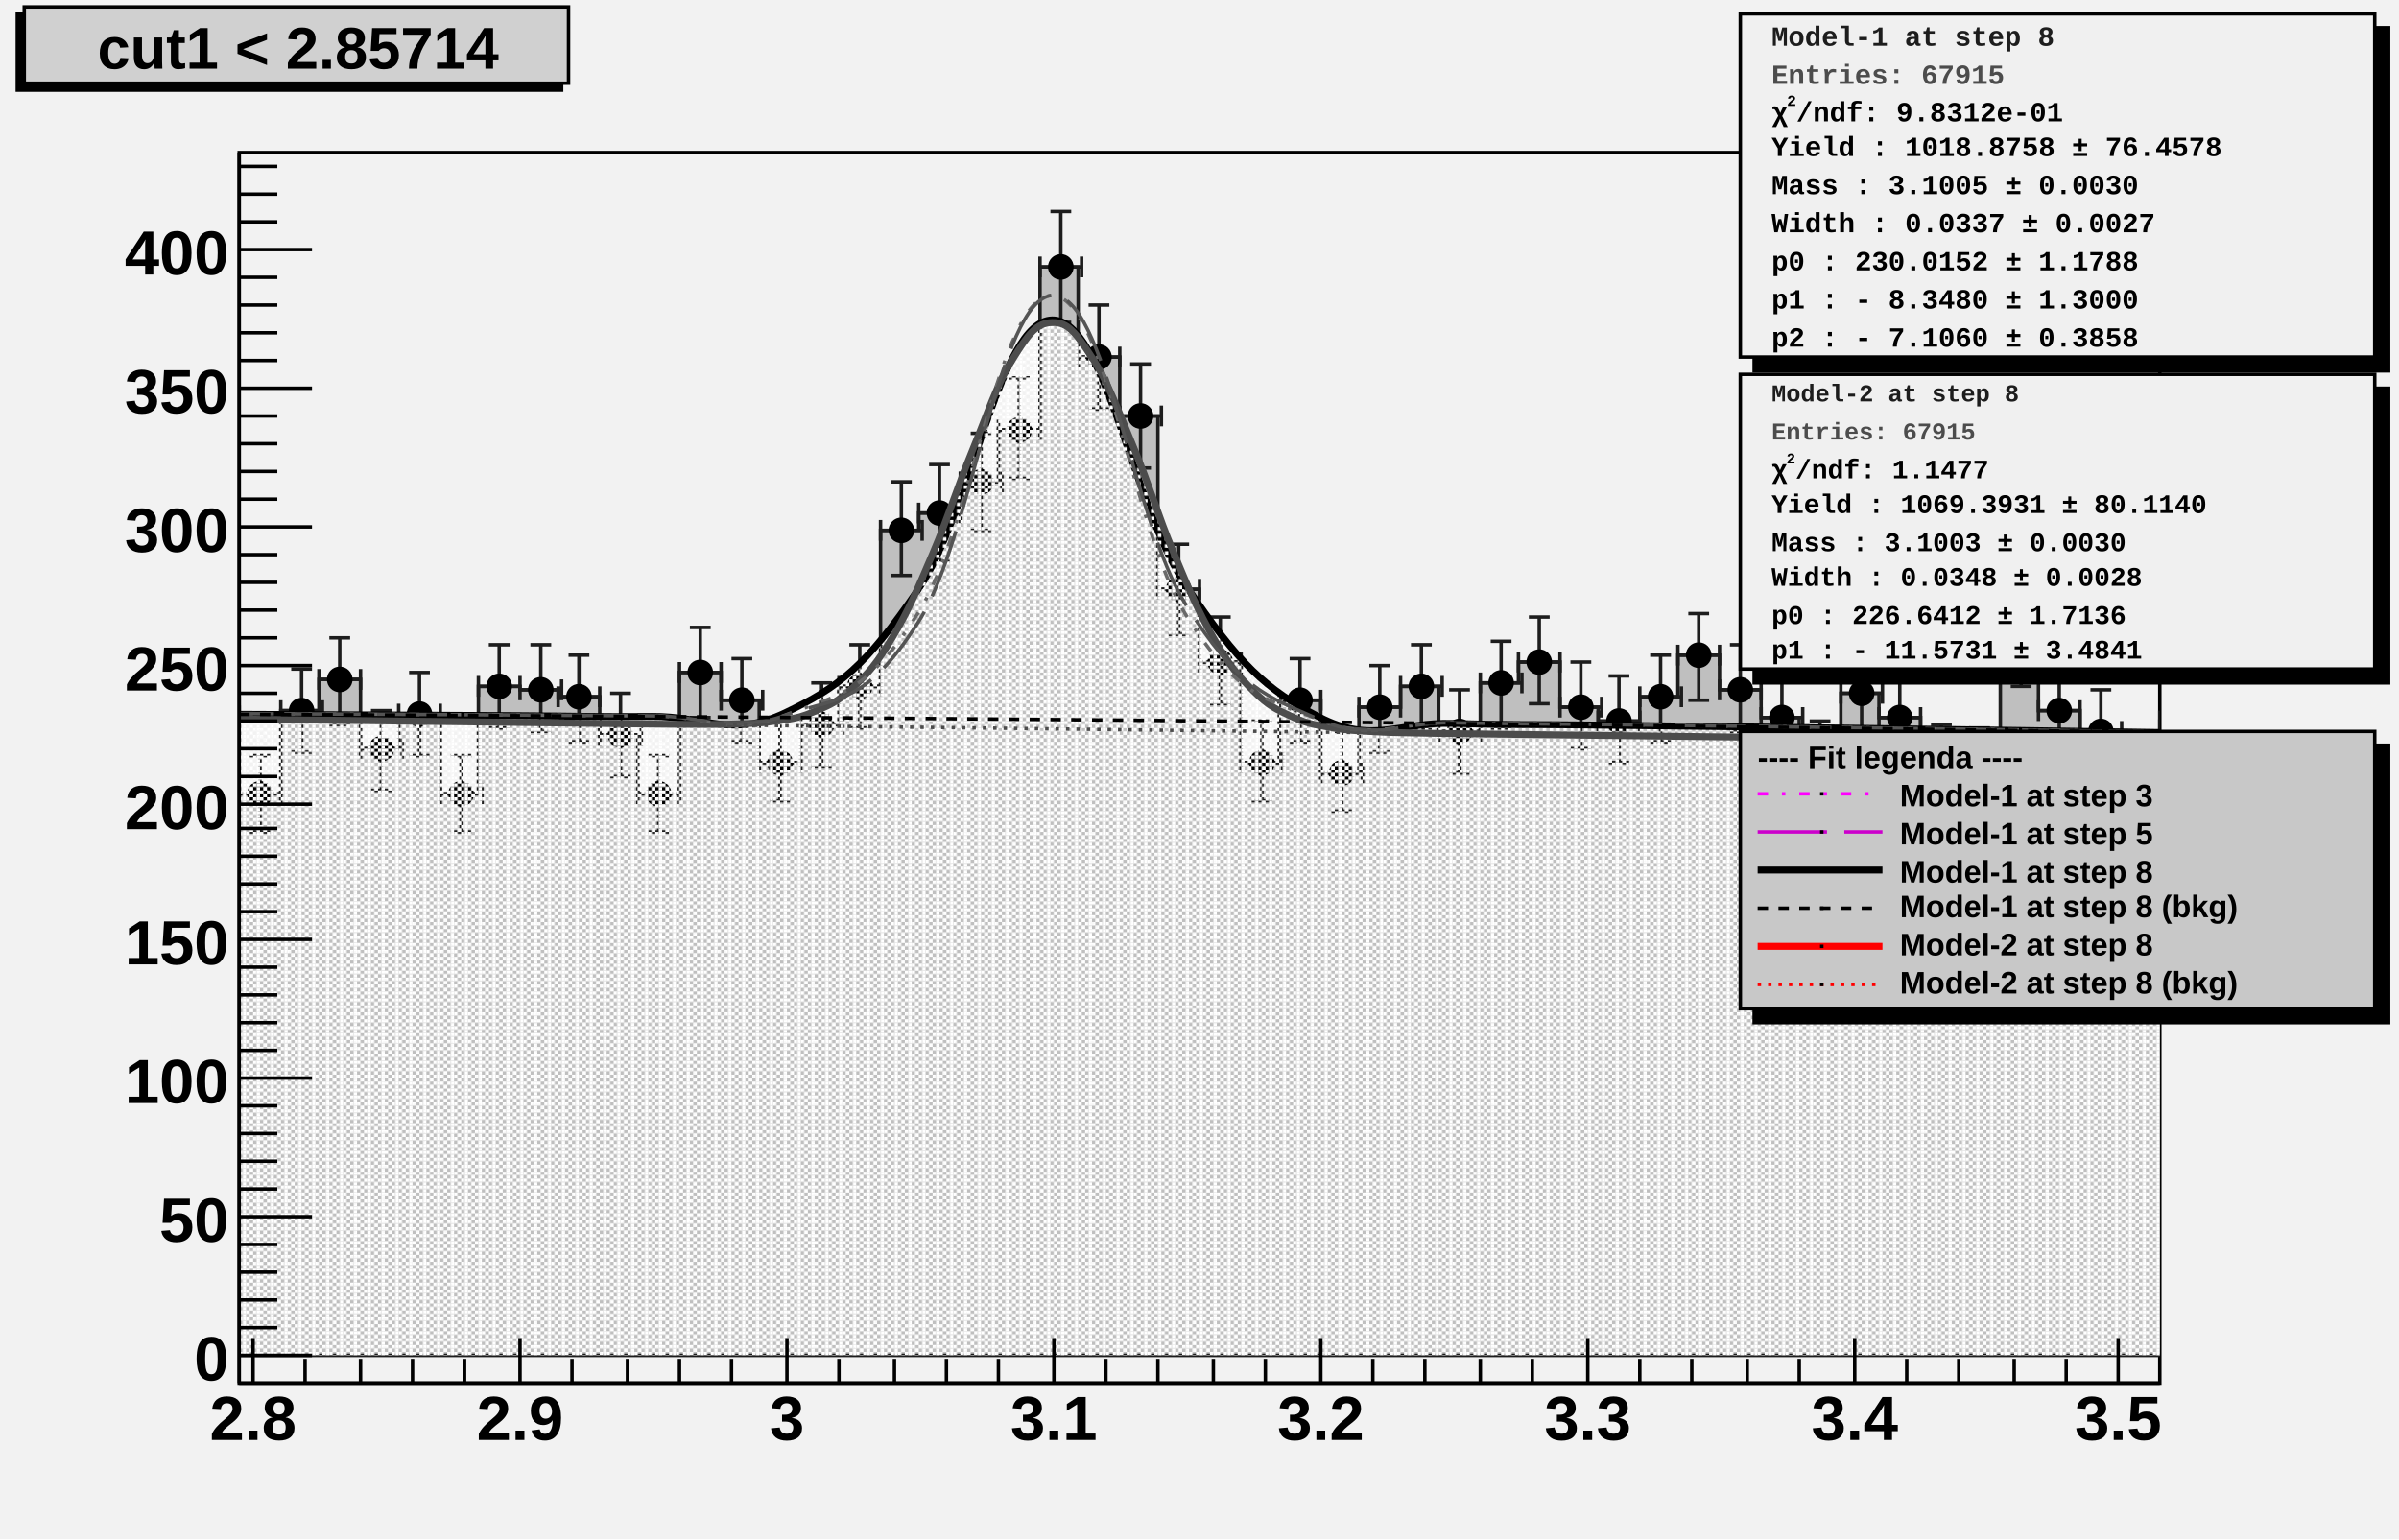
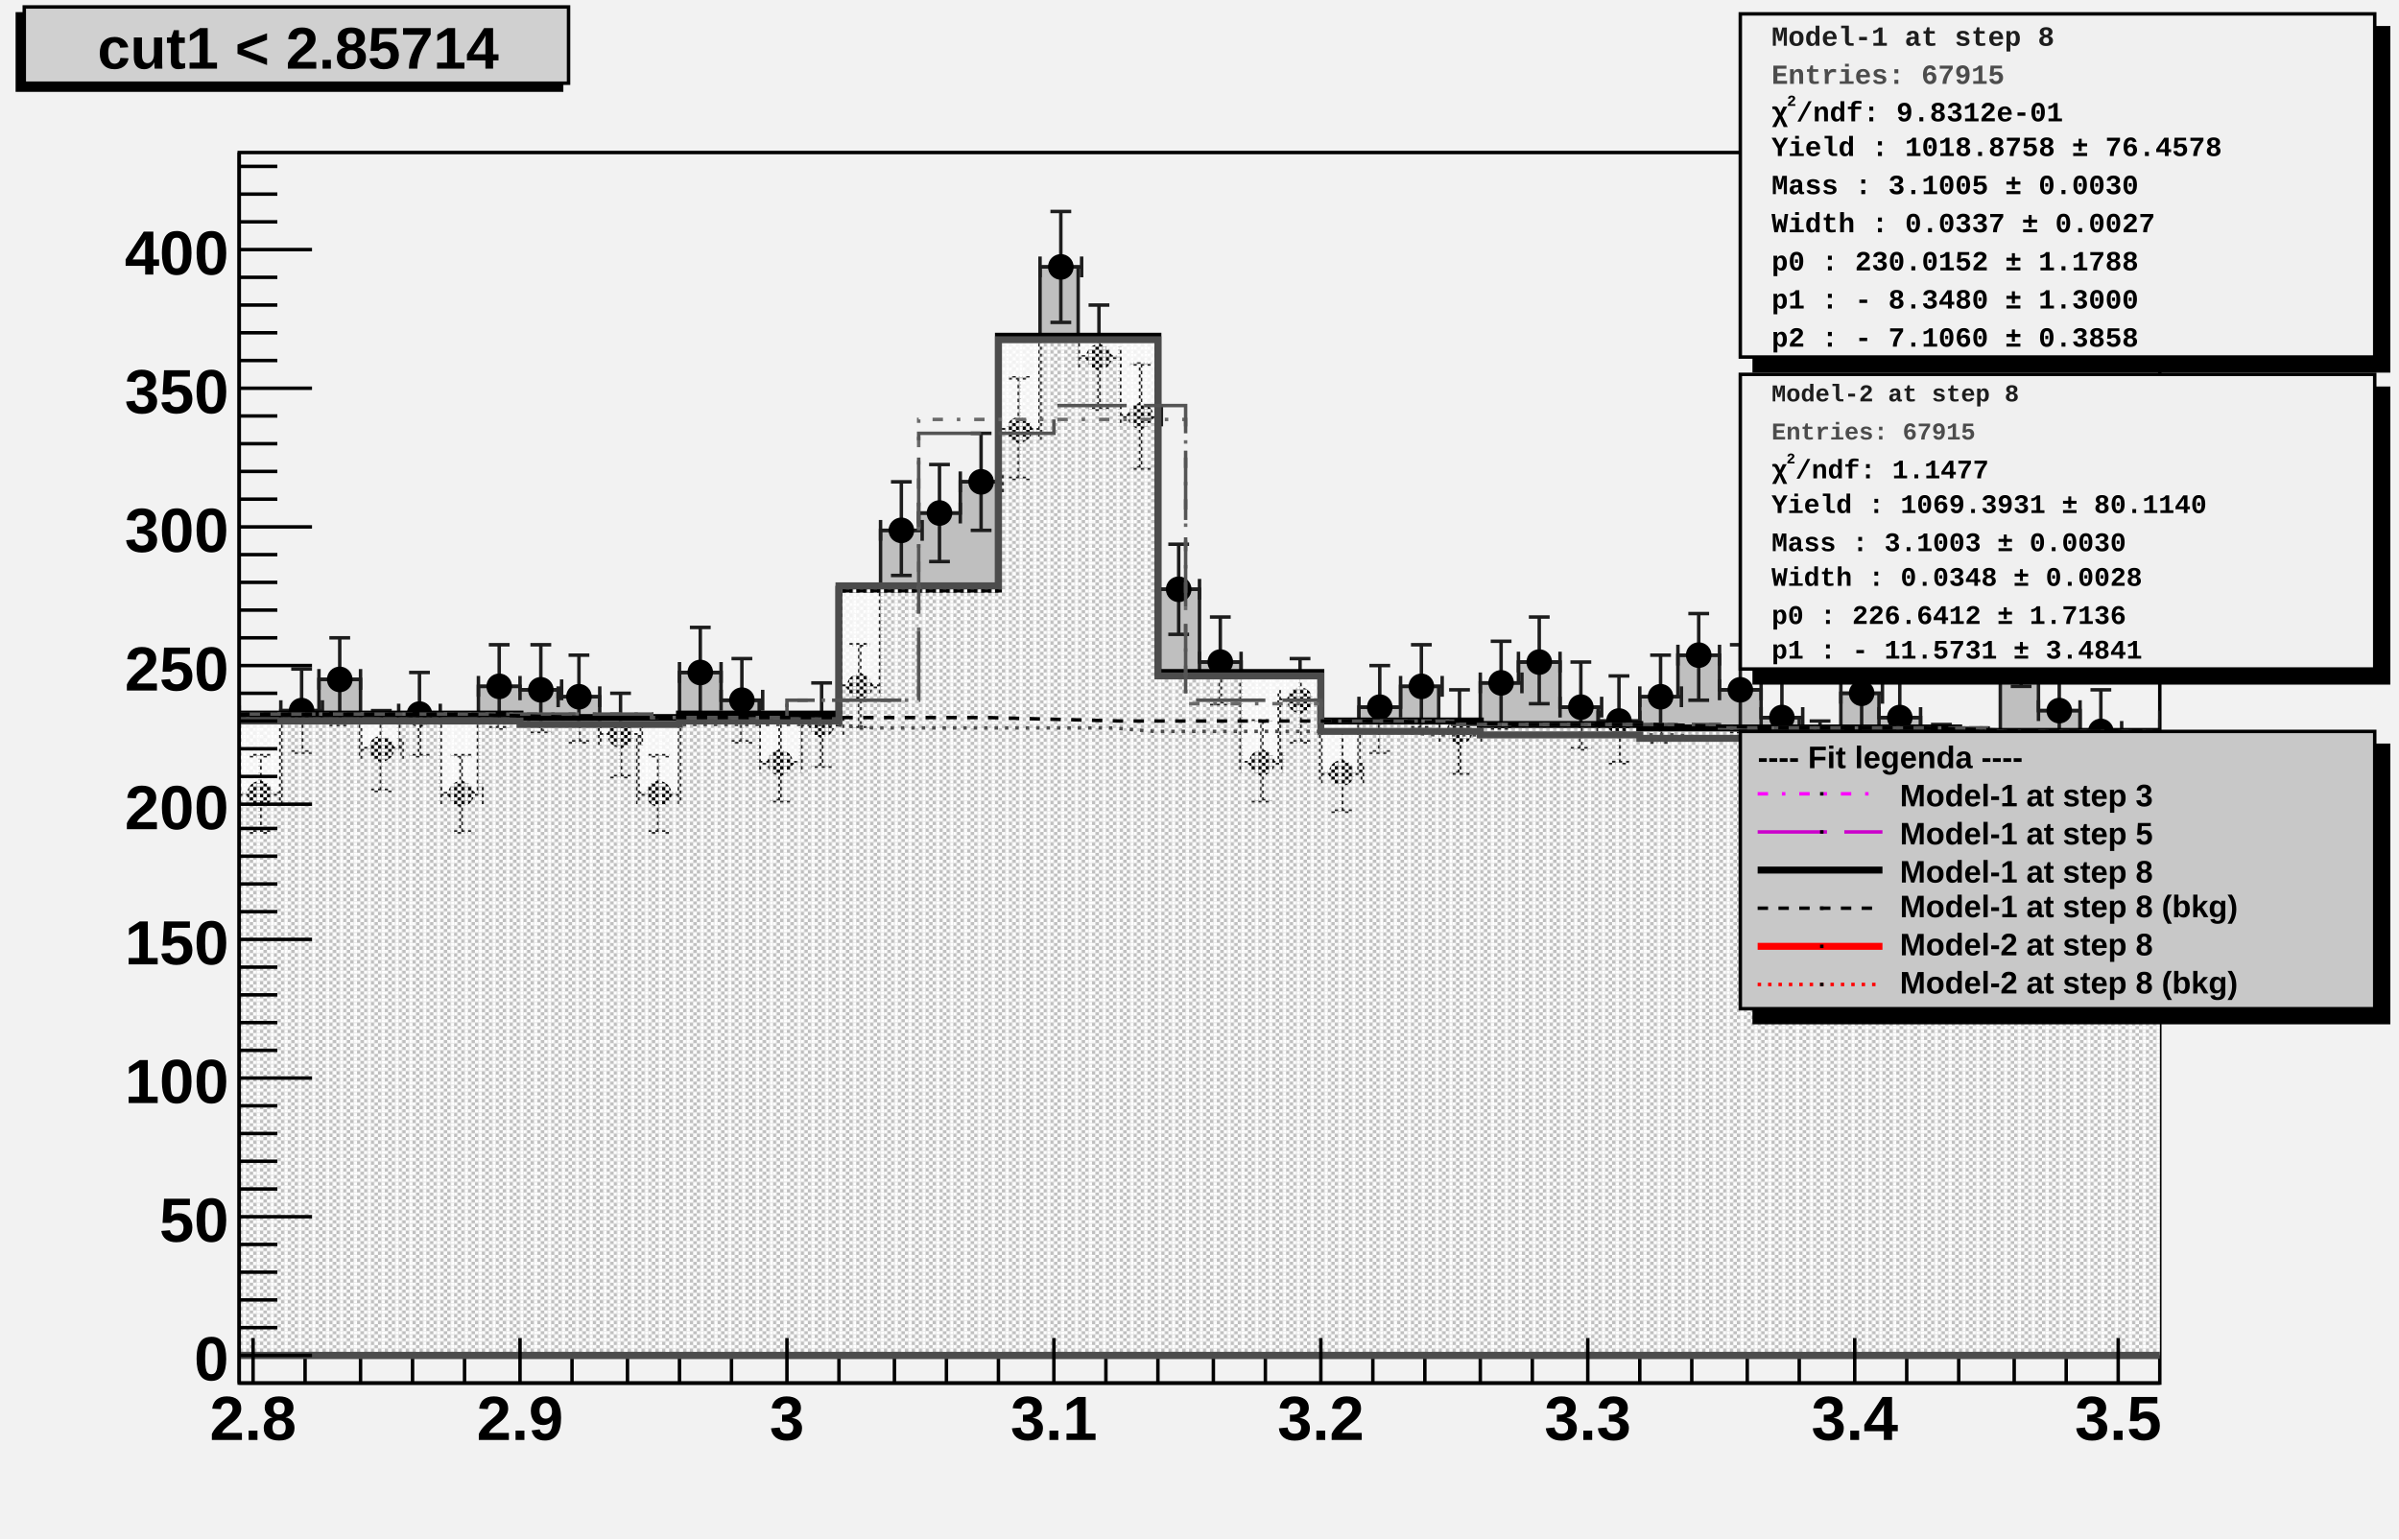
<svg xmlns="http://www.w3.org/2000/svg" viewBox="0 0 692 444" preserveAspectRatio="none" width="692" height="444">
  <defs>
    <pattern id="pat_3001_390" patternUnits="userSpaceOnUse" width="2" height="2">
      <path d="M0,0h1v1h-1zM1,1h1v1h-1z" style="fill: #f9f9f9;" />
    </pattern>
    <pattern id="pat_3002_390" patternUnits="userSpaceOnUse" width="4" height="2">
      <path d="M1,0h1v1h-1zM3,1h1v1h-1z" style="fill: #f9f9f9;" />
    </pattern>
  </defs>
  <path d="M0,0H692V444H0Z" style="fill: #f2f2f2;" />
  <g>
    <g transform="translate(69,44)">
      <path d="M0,0H554V355H0Z" style="fill: #f2f2f2; stroke: #000000; stroke-width: 1;" />
      <svg x="0" y="0" overflow="hidden" width="554" height="355" viewBox="0 0 554 355">
        <g>
          <path d="M-23,175h11v-15h12v25h12v-24h11v-9h12v20h11v-10h12v23h11v-31h12v1h11v2h12v11h11v17h12v-35h12v8h11v18h12v-11h11v-11h12v-45h11v-5h12v-9h11v-15h12v-47h11v26h12v17h11v50h12v21h12v29h11v-18h12v21h11v-19h12v-6h11v13h12v-14h11v-6h12v13h11v4h12v-7h11v-12h12v10h12v8h11v13h12v-20h11v7h12v13h11v1h12v-36h11v20h12v6h11v12h12v-15h12v-11h11L577,347H-23Z" style="stroke-linejoin: miter; stroke: #1d1d1d; stroke-width: 1; fill: #bfbfbf;" />
        </g>
        <g>
          <path d="M-23,172v6m0,-3h12m0,-3v6M-20,163h6m-3,0v23m-3,0h6M-12,157v6m0,-3h12m0,-3v6M-9,147h6m-3,0v25m-3,0h6M0,182v6m0,-3h12m0,-3v6M3,174h6m-3,0v22m-3,0h6M12,158v6m0,-3h12m0,-3v6M15,149h6m-3,0v24m-3,0h6M23,149v6m0,-3h12m0,-3v6M26,140h6m-3,0v25m-3,0h6M35,169v6m0,-3h12m0,-3v6M38,161h6m-3,0v23m-3,0h6M46,159v6m0,-3h12m0,-3v6M49,150h6m-3,0v24m-3,0h6M58,182v6m0,-3h12m0,-3v6M61,174h6m-3,0v22m-3,0h6M69,151v6m0,-3h12m0,-3v6M72,142h6m-3,0v24m-3,0h6M81,152v6m0,-3h12m0,-3v6M84,142h6m-3,0v25m-3,0h6M92,154v6m0,-3h12m0,-3v6M95,145h6m-3,0v25m-3,0h6M104,165v6m0,-3h12m0,-3v6M107,156h6m-3,0v24m-3,0h6M115,182v6m0,-3h12m0,-3v6M118,174h6m-3,0v22m-3,0h6M127,147v6m0,-3h12m0,-3v6M130,137h6m-3,0v26m-3,0h6M139,155v6m0,-3h12m0,-3v6M142,146h6m-3,0v24m-3,0h6M150,173v6m0,-3h12m0,-3v6M153,164h6m-3,0v23m-3,0h6M162,162v6m0,-3h12m0,-3v6M165,153h6m-3,0v24m-3,0h6M173,151v6m0,-3h12m0,-3v6M176,142h6m-3,0v24m-3,0h6M185,106v6m0,-3h12m0,-3v6M188,95h6m-3,0v27m-3,0h6M196,101v6m0,-3h12m0,-3v6M199,90h6m-3,0v28m-3,0h6M208,92v6m0,-3h12m0,-3v6M211,81h6m-3,0v28m-3,0h6M219,77v6m0,-3h12m0,-3v6M222,65h6m-3,0v29m-3,0h6M231,30v6m0,-3h12m0,-3v6M234,17h6m-3,0v32m-3,0h6M242,56v6m0,-3h12m0,-3v6M245,44h6m-3,0v30m-3,0h6M254,73v6m0,-3h12m0,-3v6M257,61h6m-3,0v30m-3,0h6M265,123v6m0,-3h12m0,-3v6M268,113h6m-3,0v26m-3,0h6M277,144v6m0,-3h12m0,-3v6M280,134h6m-3,0v25m-3,0h6M289,173v6m0,-3h12m0,-3v6M292,164h6m-3,0v23m-3,0h6M300,155v6m0,-3h12m0,-3v6M303,146h6m-3,0v24m-3,0h6M312,176v6m0,-3h12m0,-3v6M315,167h6m-3,0v23m-3,0h6M323,157v6m0,-3h12m0,-3v6M326,148h6m-3,0v25m-3,0h6M335,151v6m0,-3h12m0,-3v6M338,142h6m-3,0v24m-3,0h6M346,164v6m0,-3h12m0,-3v6M349,155h6m-3,0v24m-3,0h6M358,150v6m0,-3h12m0,-3v6M361,141h6m-3,0v25m-3,0h6M369,144v6m0,-3h12m0,-3v6M372,134h6m-3,0v25m-3,0h6M381,157v6m0,-3h12m0,-3v6M384,147h6m-3,0v25m-3,0h6M392,161v6m0,-3h12m0,-3v6M395,151h6m-3,0v25m-3,0h6M404,154v6m0,-3h12m0,-3v6M407,145h6m-3,0v25m-3,0h6M415,142v6m0,-3h12m0,-3v6M418,133h6m-3,0v25m-3,0h6M427,152v6m0,-3h12m0,-3v6M430,142h6m-3,0v25m-3,0h6M439,160v6m0,-3h12m0,-3v6M442,151h6m-3,0v24m-3,0h6M450,173v6m0,-3h12m0,-3v6M453,164h6m-3,0v23m-3,0h6M462,153v6m0,-3h12m0,-3v6M465,144h6m-3,0v25m-3,0h6M473,160v6m0,-3h12m0,-3v6M476,151h6m-3,0v24m-3,0h6M485,173v6m0,-3h12m0,-3v6M488,165h6m-3,0v23m-3,0h6M496,174v6m0,-3h12m0,-3v6M499,166h6m-3,0v23m-3,0h6M508,138v6m0,-3h12m0,-3v6M511,128h6m-3,0v26m-3,0h6M519,158v6m0,-3h12m0,-3v6M522,149h6m-3,0v24m-3,0h6M531,164v6m0,-3h12m0,-3v6M534,155h6m-3,0v24m-3,0h6M542,176v6m0,-3h12m0,-3v6M545,167h6m-3,0v23m-3,0h6M554,161v6m0,-3h12m0,-3v6M557,151h6m-3,0v25m-3,0h6M566,150v6m0,-3h12m0,-3v6M569,141h6m-3,0v25m-3,0h6" style="stroke: #1d1d1d; stroke-width: 1;" />
          <path d="M-20.2,175.0a3.2,3.2,0,1,0,6.4,0a3.2,3.2,0,1,0,-6.4,0zM-9.2,160.0a3.2,3.2,0,1,0,6.4,0a3.2,3.2,0,1,0,-6.4,0zM2.8,185.0a3.2,3.2,0,1,0,6.4,0a3.2,3.2,0,1,0,-6.4,0zM14.8,161.0a3.2,3.2,0,1,0,6.4,0a3.2,3.2,0,1,0,-6.4,0zM25.8,152.0a3.2,3.2,0,1,0,6.4,0a3.2,3.2,0,1,0,-6.4,0zM37.8,172.0a3.2,3.2,0,1,0,6.4,0a3.2,3.2,0,1,0,-6.4,0zM48.8,162.0a3.2,3.2,0,1,0,6.4,0a3.2,3.2,0,1,0,-6.4,0zM60.8,185.0a3.2,3.2,0,1,0,6.4,0a3.2,3.2,0,1,0,-6.4,0zM71.8,154.0a3.2,3.2,0,1,0,6.4,0a3.2,3.2,0,1,0,-6.4,0zM83.8,155.0a3.2,3.2,0,1,0,6.4,0a3.2,3.2,0,1,0,-6.4,0zM94.8,157.0a3.2,3.2,0,1,0,6.4,0a3.2,3.2,0,1,0,-6.4,0zM106.8,168.0a3.2,3.2,0,1,0,6.4,0a3.2,3.2,0,1,0,-6.4,0zM117.8,185.0a3.2,3.2,0,1,0,6.4,0a3.2,3.2,0,1,0,-6.4,0zM129.8,150.0a3.2,3.2,0,1,0,6.4,0a3.2,3.2,0,1,0,-6.4,0zM141.8,158.0a3.2,3.2,0,1,0,6.4,0a3.2,3.2,0,1,0,-6.4,0zM152.8,176.0a3.2,3.2,0,1,0,6.4,0a3.2,3.2,0,1,0,-6.4,0zM164.8,165.0a3.2,3.2,0,1,0,6.4,0a3.2,3.2,0,1,0,-6.4,0zM175.8,154.0a3.2,3.2,0,1,0,6.4,0a3.2,3.2,0,1,0,-6.4,0zM187.8,109.0a3.2,3.2,0,1,0,6.4,0a3.2,3.2,0,1,0,-6.4,0zM198.8,104.0a3.2,3.2,0,1,0,6.4,0a3.2,3.2,0,1,0,-6.4,0zM210.8,95.0a3.2,3.2,0,1,0,6.4,0a3.2,3.2,0,1,0,-6.4,0zM221.8,80.0a3.2,3.2,0,1,0,6.4,0a3.2,3.2,0,1,0,-6.4,0zM233.8,33.0a3.2,3.2,0,1,0,6.4,0a3.2,3.2,0,1,0,-6.4,0zM244.8,59.0a3.2,3.2,0,1,0,6.4,0a3.2,3.2,0,1,0,-6.4,0zM256.8,76.0a3.2,3.2,0,1,0,6.4,0a3.2,3.2,0,1,0,-6.4,0zM267.8,126.0a3.2,3.2,0,1,0,6.4,0a3.2,3.2,0,1,0,-6.4,0zM279.8,147.0a3.2,3.2,0,1,0,6.4,0a3.2,3.2,0,1,0,-6.4,0zM291.8,176.0a3.2,3.2,0,1,0,6.4,0a3.2,3.2,0,1,0,-6.4,0zM302.8,158.0a3.2,3.2,0,1,0,6.4,0a3.2,3.2,0,1,0,-6.4,0zM314.8,179.0a3.2,3.2,0,1,0,6.4,0a3.2,3.2,0,1,0,-6.4,0zM325.8,160.0a3.2,3.2,0,1,0,6.4,0a3.2,3.2,0,1,0,-6.4,0zM337.8,154.0a3.2,3.2,0,1,0,6.4,0a3.2,3.2,0,1,0,-6.4,0zM348.8,167.0a3.2,3.2,0,1,0,6.4,0a3.2,3.2,0,1,0,-6.4,0zM360.8,153.0a3.2,3.2,0,1,0,6.4,0a3.2,3.2,0,1,0,-6.4,0zM371.8,147.0a3.2,3.2,0,1,0,6.4,0a3.2,3.2,0,1,0,-6.4,0zM383.8,160.0a3.2,3.2,0,1,0,6.4,0a3.2,3.2,0,1,0,-6.4,0zM394.8,164.0a3.2,3.2,0,1,0,6.4,0a3.2,3.2,0,1,0,-6.4,0zM406.8,157.0a3.2,3.2,0,1,0,6.4,0a3.2,3.2,0,1,0,-6.4,0zM417.8,145.0a3.2,3.2,0,1,0,6.4,0a3.2,3.2,0,1,0,-6.4,0zM429.8,155.0a3.2,3.2,0,1,0,6.4,0a3.2,3.2,0,1,0,-6.4,0zM441.8,163.0a3.2,3.2,0,1,0,6.4,0a3.2,3.2,0,1,0,-6.4,0zM452.8,176.0a3.2,3.2,0,1,0,6.4,0a3.2,3.2,0,1,0,-6.4,0zM464.8,156.0a3.2,3.2,0,1,0,6.4,0a3.2,3.2,0,1,0,-6.4,0zM475.8,163.0a3.2,3.2,0,1,0,6.4,0a3.2,3.2,0,1,0,-6.4,0zM487.8,176.0a3.2,3.2,0,1,0,6.4,0a3.2,3.2,0,1,0,-6.4,0zM498.8,177.0a3.2,3.2,0,1,0,6.4,0a3.2,3.2,0,1,0,-6.4,0zM510.8,141.0a3.2,3.2,0,1,0,6.4,0a3.2,3.2,0,1,0,-6.4,0zM521.8,161.0a3.2,3.2,0,1,0,6.4,0a3.2,3.2,0,1,0,-6.4,0zM533.8,167.0a3.2,3.2,0,1,0,6.4,0a3.2,3.2,0,1,0,-6.4,0zM544.8,179.0a3.2,3.2,0,1,0,6.4,0a3.2,3.2,0,1,0,-6.4,0zM556.8,164.0a3.2,3.2,0,1,0,6.4,0a3.2,3.2,0,1,0,-6.4,0zM568.8,153.0a3.2,3.2,0,1,0,6.4,0a3.2,3.2,0,1,0,-6.4,0z" style="stroke: #000000; fill: #000000;" />
        </g>
        <g>
-           <path d="M-35,161.93C-27.3,161.96,-11.9,162.02,3.5,162.08S26.6,162.18,42,162.26S65.1,162.38,80.5,162.46S103.6,162.86,119,162.69S142.1,168.99,157.5,161.62S180.6,148.51,196,125.84S219.1,48.5,234.5,48.29S257.6,101.88,273,124.79S296.1,154.85,311.5,162.83S334.6,164.23,350,164.69S373.1,164.95,388.5,165.13S411.6,165.4,427,165.59S450.1,165.87,465.5,166.08S488.6,166.38,504,166.59S527.1,166.91,542.5,167.14S565.6,167.48,581,167.71S611.8,168.19,619.5,168.31L639,347H-54Z" style="fill: url(#pat_3001_390);" />
-           <path d="M-35,161.93C-27.3,161.96,-11.9,162.02,3.5,162.08S26.6,162.18,42,162.26S65.1,162.38,80.5,162.46S103.6,162.86,119,162.69S142.1,168.99,157.5,161.62S180.6,148.51,196,125.84S219.1,48.5,234.5,48.29S257.6,101.88,273,124.79S296.1,154.85,311.5,162.83S334.6,164.23,350,164.69S373.1,164.95,388.5,165.13S411.6,165.4,427,165.59S450.1,165.87,465.5,166.08S488.6,166.38,504,166.59S527.1,166.91,542.5,167.14S565.6,167.48,581,167.71S611.8,168.19,619.5,168.31" style="fill: none; stroke: #000000; stroke-width: 2;" />
-         </g>
-         <g>
-           <path d="M-8,163.35C-5.6,163.38,-0.7,163.44,4,163.49S10.9,163.57,15.5,163.63S22.4,163.71,27,163.77S33.9,163.85,38.5,163.91S45.4,163.99,50,164.05S56.9,164.13,61.5,164.18S68.4,164.27,73,164.32S79.9,164.41,84.5,164.46S91.4,164.54,96,164.6S102.9,164.68,107.5,164.74S114.3,164.82,119,164.87S126.3,164.96,131,164.95S137.9,165.03,142.5,164.86S149.4,164.79,154,164.11S160.9,163.38,165.5,161.43S172.4,158.73,177,154.39S183.9,147.46,188.5,139.75S195.4,126.57,200,115.8S206.9,97.12,211.5,85.92S218.4,67.17,223,59.79S229.9,49.18,234.5,49.05S241.3,51.95,246,59.16S253.3,73.86,258,85.09S264.9,104.36,269.5,115.33S276.4,131.96,281,139.95S287.9,150.7,292.5,155.29S299.4,160.75,304,162.89S310.9,165.14,315.5,165.97S322.4,166.76,327,167.06S333.9,167.33,338.5,167.44S345.4,167.57,350,167.64S356.9,167.73,361.5,167.78S368.4,167.87,373,167.92S379.9,168.01,384.5,168.06S391.3,168.14,396,168.2S403.3,168.28,408,168.34S414.9,168.42,419.5,168.48S426.4,168.56,431,168.62S437.9,168.7,442.5,168.75S449.4,168.84,454,168.89S460.9,168.98,465.5,169.03S472.4,169.11,477,169.17S483.9,169.25,488.5,169.31S495.4,169.39,500,169.45S506.9,169.53,511.5,169.59S518.3,169.67,523,169.72S530.3,169.81,535,169.86S541.9,169.95,546.5,170S553.4,170.08,558,170.14S567.2,170.25,569.5,170.28L575,347H-14Z" style="fill: url(#pat_3002_390);" />
-           <path d="M-8,163.35C-5.6,163.38,-0.7,163.44,4,163.49S10.9,163.57,15.5,163.63S22.4,163.71,27,163.77S33.9,163.85,38.5,163.91S45.4,163.99,50,164.05S56.9,164.13,61.5,164.18S68.4,164.27,73,164.32S79.9,164.41,84.5,164.46S91.4,164.54,96,164.6S102.9,164.68,107.5,164.74S114.3,164.82,119,164.87S126.3,164.96,131,164.95S137.9,165.03,142.5,164.86S149.4,164.79,154,164.11S160.9,163.38,165.5,161.43S172.4,158.73,177,154.39S183.9,147.46,188.5,139.75S195.4,126.57,200,115.8S206.9,97.12,211.5,85.92S218.4,67.17,223,59.79S229.9,49.18,234.5,49.05S241.3,51.95,246,59.16S253.3,73.86,258,85.09S264.9,104.36,269.5,115.33S276.4,131.96,281,139.95S287.9,150.7,292.5,155.29S299.4,160.75,304,162.89S310.9,165.14,315.5,165.97S322.4,166.76,327,167.06S333.9,167.33,338.5,167.44S345.4,167.57,350,167.64S356.9,167.73,361.5,167.78S368.4,167.87,373,167.92S379.9,168.01,384.5,168.06S391.3,168.14,396,168.2S403.3,168.28,408,168.34S414.9,168.42,419.5,168.48S426.4,168.56,431,168.62S437.9,168.7,442.5,168.75S449.4,168.84,454,168.89S460.9,168.98,465.5,169.03S472.4,169.11,477,169.17S483.9,169.25,488.5,169.31S495.4,169.39,500,169.45S506.9,169.53,511.5,169.59S518.3,169.67,523,169.72S530.3,169.81,535,169.86S541.9,169.95,546.5,170S553.4,170.08,558,170.14S567.2,170.25,569.5,170.28" style="fill: none; stroke: #4c4c4c; stroke-width: 2;" />
-         </g>
-         <g>
-           <path d="M-35,161.71C-27.3,161.74,-11.9,161.8,3.5,161.87S26.6,161.97,42,162.05S65.1,162.17,80.5,162.26S103.6,162.49,119,162.49S142.1,168.27,157.5,162.29S180.6,156.81,196,132.6S219.1,41.1,234.5,41.23S257.6,108.79,273,133.27S296.1,157.38,311.5,163.63S334.6,164.25,350,164.51S373.1,164.77,388.5,164.95S411.6,165.22,427,165.41S450.1,165.7,465.5,165.9S488.6,166.21,504,166.42S527.1,166.75,542.5,166.97S565.6,167.31,581,167.55S611.8,168.03,619.5,168.16" style="fill: none; stroke: #696969; stroke-width: 1; stroke-dasharray: 3,4,1,4;" />
-         </g>
-         <g>
-           <path d="M-35,161.72C-27.3,161.74,-11.9,161.8,3.5,161.87S26.6,161.97,42,162.05S65.1,162.17,80.5,162.26S103.6,162.47,119,162.49S142.1,167.81,157.5,162.37S180.6,159.5,196,135.28S219.1,42.22,234.5,41.23S257.6,105.87,273,130.33S296.1,156.7,311.5,163.54S334.6,164.23,350,164.51S373.1,164.77,388.5,164.95S411.6,165.22,427,165.41S450.1,165.7,465.5,165.91S488.6,166.21,504,166.43S527.1,166.75,542.5,166.98S565.6,167.32,581,167.55S611.8,168.04,619.5,168.16" style="fill: none; stroke: #545454; stroke-width: 1; stroke-dasharray: 20,5;" />
-         </g>
-         <g>
-           <path d="M-54,161.87C-46.3,161.89,-30.9,161.95,-15.5,162.01S7.6,162.1,23,162.17S46.1,162.28,61.5,162.36S84.6,162.48,100,162.58S123.1,162.72,138.5,162.83S161.6,162.99,177,163.1S200.1,163.28,215.5,163.41S238.6,163.6,254,163.74S277.1,163.95,292.5,164.1S315.6,164.33,331,164.49S354.1,164.73,369.5,164.91S392.6,165.17,408,165.35S431.1,165.63,446.5,165.83S469.7,166.12,485,166.33S507.7,166.64,523,166.86S546.1,167.19,561.5,167.42S592.3,167.89,600,168.01" style="fill: none; stroke: #000000; stroke-width: 1; stroke-dasharray: 3,3;" />
-         </g>
-         <g>
-           <path d="M-13.5,163.28C-11.2,163.31,-6.6,163.37,-2,163.42S4.9,163.51,9.5,163.56S16.4,163.64,21,163.7S27.9,163.78,32.5,163.84S39.3,163.92,44,163.98S51.3,164.06,56,164.11S62.9,164.2,67.5,164.25S74.4,164.34,79,164.39S85.9,164.47,90.5,164.53S97.4,164.61,102,164.67S108.9,164.75,113.5,164.81S120.4,164.89,125,164.95S131.9,165.03,136.5,165.08S143.4,165.17,148,165.22S154.9,165.31,159.5,165.36S166.3,165.44,171,165.5S178.3,165.58,183,165.64S189.9,165.72,194.5,165.78S201.4,165.86,206,165.91S212.9,166,217.5,166.05S224.4,166.14,229,166.19S235.9,166.27,240.5,166.33S247.4,166.41,252,166.47S258.9,166.55,263.5,166.61S270.4,166.69,275,166.75S281.9,166.83,286.5,166.88S293.4,166.97,298,167.02S304.9,167.11,309.5,167.16S316.3,167.24,321,167.3S328.3,167.38,333,167.44S339.9,167.52,344.5,167.58S351.4,167.66,356,167.72S362.9,167.8,367.5,167.85S374.4,167.94,379,167.99S385.9,168.08,390.5,168.13S397.4,168.21,402,168.27S408.9,168.35,413.5,168.41S420.4,168.49,425,168.55S431.9,168.63,436.5,168.68S443.3,168.77,448,168.82S455.3,168.91,460,168.96S466.9,169.04,471.5,169.1S478.4,169.18,483,169.24S489.9,169.32,494.5,169.38S501.4,169.46,506,169.52S512.9,169.6,517.5,169.65S524.4,169.74,529,169.79S535.9,169.88,540.5,169.93S547.4,170.01,552,170.07S558.9,170.15,563.5,170.21S572.7,170.32,575,170.35" style="fill: none; stroke: #4c4c4c; stroke-width: 1; stroke-dasharray: 1,2;" />
+           <path d="M-58,162h139v1h46v-1h46v-36h46v-73h46v97h47v14h46v1h46v1h92v1h93v1h46L635,347H-58Z" style="stroke-linejoin: miter; stroke: #000000; stroke-width: 2; fill: url(#pat_3001_390);" />
+         </g>
+         <g>
+           <path d="M-58,163h46v1h93v1h46v-1h46v-39h46v-71h46v97h47v16h46v1h46v1h92v1h93v1h46L635,347H-58Z" style="stroke-linejoin: miter; stroke: #4c4c4c; stroke-width: 2; fill: url(#pat_3002_390);" />
+         </g>
+         <g>
+           <path d="M-73,162h192v1h39v-5h38v-81h77v82h39v5h38v1h77v1h77v1h77v1h38" style="stroke-linejoin: miter; stroke: #696969; stroke-width: 1; stroke-dasharray: 3,4,1,4; fill: none;" />
+         </g>
+         <g>
+           <path d="M-73,162h192v1h39v-5h38v-77h39v-8h38v85h39v6h38v1h77v1h77v1h77v1h38" style="stroke-linejoin: miter; stroke: #545454; stroke-width: 1; stroke-dasharray: 20,5; fill: none;" />
+         </g>
+         <g>
+           <path d="M-54,162h39h38h39l38,1h39h38h39l38,1h39h38l39,1h38l39,1h38l38,1h39l38,1" style="fill: none; stroke: #000000; stroke-width: 1; stroke-dasharray: 3,3;" />
+         </g>
+         <g>
+           <path d="M-13,163h11l12,1h11h12h11h12h12h11l12,1h11h12h11h12h11h12h11l12,1h12h11h12h11h12h11l12,1h11h12h11h12h11h12l12,1h11h12h11h12h11h12l11,1h12h11h12h12h11h12l11,1h12h11h12h11h12h11" style="fill: none; stroke: #4c4c4c; stroke-width: 1; stroke-dasharray: 1,2;" />
        </g>
      </svg>
      <g>
        <g transform="translate(0,355)">
          <path d="M0,0h554M4,-13V0M19,-7V0M35,-7V0M50,-7V0M65,-7V0M81,-13V0M96,-7V0M112,-7V0M127,-7V0M142,-7V0M158,-13V0M173,-7V0M189,-7V0M204,-7V0M219,-7V0M235,-13V0M250,-7V0M265,-7V0M281,-7V0M296,-7V0M312,-13V0M327,-7V0M342,-7V0M358,-7V0M373,-7V0M389,-13V0M404,-7V0M419,-7V0M435,-7V0M450,-7V0M466,-13V0M481,-7V0M496,-7V0M512,-7V0M527,-7V0M542,-13V0" style="stroke: #000000; stroke-width: 1;" />
          <g font-family="Arial" font-size="18" space="preserve" font-weight="bold" fill="#000000" text-anchor="middle">
            <text dy=".8em" transform="translate(4,2)">
       2.8
      </text>
            <text dy=".8em" transform="translate(81,2)">
       2.9
      </text>
            <text dy=".8em" transform="translate(158,2)">
       3
      </text>
            <text dy=".8em" transform="translate(235,2)">
       3.1
      </text>
            <text dy=".8em" transform="translate(312,2)">
       3.2
      </text>
            <text dy=".8em" transform="translate(389,2)">
       3.3
      </text>
            <text dy=".8em" transform="translate(466,2)">
       3.4
      </text>
            <text dy=".8em" transform="translate(542,2)">
       3.5
      </text>
          </g>
        </g>
        <g>
          <path d="M0,0v355M21,347H0M11,339H0M11,331H0M11,323H0M11,315H0M21,307H0M11,299H0M11,291H0M11,283H0M11,275H0M21,267H0M11,259H0M11,251H0M11,243H0M11,235H0M21,227H0M11,219H0M11,211H0M11,203H0M11,195H0M21,188H0M11,180H0M11,172H0M11,164H0M11,156H0M21,148H0M11,140H0M11,132H0M11,124H0M11,116H0M21,108H0M11,100H0M11,92H0M11,84H0M11,76H0M21,68H0M11,60H0M11,52H0M11,44H0M11,36H0M21,28H0M11,20H0M11,12H0M11,4H0" style="stroke: #000000; stroke-width: 1;" />
          <g font-family="Arial" font-size="18" space="preserve" font-weight="bold" fill="#000000" text-anchor="end">
            <text dy=".4em" transform="translate(-3,347)">
       0
      </text>
            <text dy=".4em" transform="translate(-3,307)">
       50
      </text>
            <text dy=".4em" transform="translate(-3,267)">
       100
      </text>
            <text dy=".4em" transform="translate(-3,227)">
       150
      </text>
            <text dy=".4em" transform="translate(-3,188)">
       200
      </text>
            <text dy=".4em" transform="translate(-3,148)">
       250
      </text>
            <text dy=".4em" transform="translate(-3,108)">
       300
      </text>
            <text dy=".4em" transform="translate(-3,68)">
       350
      </text>
            <text dy=".4em" transform="translate(-3,28)">
       400
      </text>
          </g>
        </g>
      </g>
    </g>
    <g transform="translate(7,2)" font-family="Arial" font-size="17" space="preserve" font-weight="bold">
      <path d="M-2,2v22h157v-22z" style="fill: #000000; stroke: #000000; stroke-width: 1px;" />
      <path d="M0,0H157V22H0Z" style="fill: #d0d0d0; stroke: #000000; stroke-width: 1;" />
      <text fill="#000000" text-anchor="middle" dy=".4em" transform="translate(79,11)">
    cut1 &lt; 2.85714
   </text>
    </g>
    <g transform="translate(502,4)" font-family="Courier New" font-size="8" space="preserve" font-weight="bold">
      <path d="M4,4v99h183v-99z" style="fill: #000000; stroke: #000000; stroke-width: 1px;" />
      <path d="M0,0H183V99H0Z" style="fill: #f0f0f0; stroke: #000000; stroke-width: 1;" />
      <text fill="#1d1d1d" text-anchor="start" dy=".4em" transform="translate(9,6)">
    Model-1 at step 8
   </text>
      <text fill="#4c4c4c" text-anchor="start" dy=".4em" transform="translate(9,17)">
    Entries:       67915
   </text>
      <g transform="translate(9,31) scale(0.891)">
        <text fill="#000000" font-size="9">
     χ
    </text>
        <text fill="#000000" font-size="5" transform="translate(5,-5)">
     2
    </text>
        <text fill="#000000" font-size="9" x="8">
     /ndf:  9.8312e-01
    </text>
      </g>
      <g transform="translate(9,41) scale(0.891)">
        <text fill="#000000" font-size="9">
     Yield :   1018.8758 ± 76.4578
    </text>
      </g>
      <g transform="translate(9,52) scale(0.891)">
        <text fill="#000000" font-size="9">
     Mass  :      3.1005 ± 0.0030
    </text>
      </g>
      <g transform="translate(9,63) scale(0.891)">
        <text fill="#000000" font-size="9">
     Width :      0.0337 ± 0.0027
    </text>
      </g>
      <g transform="translate(9,74) scale(0.891)">
        <text fill="#000000" font-size="9">
     p0    :    230.0152 ± 1.1788
    </text>
      </g>
      <g transform="translate(9,85) scale(0.891)">
        <text fill="#000000" font-size="9">
     p1    : -    8.3480 ± 1.3000
    </text>
      </g>
      <g transform="translate(9,96) scale(0.891)">
        <text fill="#000000" font-size="9">
     p2    : -    7.1060 ± 0.3858
    </text>
      </g>
    </g>
    <g transform="translate(502,108)" font-family="Courier New" font-size="7" space="preserve" font-weight="bold">
      <path d="M4,4v85h183v-85z" style="fill: #000000; stroke: #000000; stroke-width: 1px;" />
      <path d="M0,0H183V85H0Z" style="fill: #f0f0f0; stroke: #000000; stroke-width: 1;" />
      <text fill="#1d1d1d" text-anchor="start" dy=".4em" transform="translate(9,5)">
    Model-2 at step 8
   </text>
      <text fill="#4c4c4c" text-anchor="start" dy=".4em" transform="translate(9,16)">
    Entries:       67915
   </text>
      <g transform="translate(9,30) scale(0.861)">
        <text fill="#000000" font-size="9">
     χ
    </text>
        <text fill="#000000" font-size="5" transform="translate(5,-5)">
     2
    </text>
        <text fill="#000000" font-size="9" x="8">
     /ndf:      1.1477
    </text>
      </g>
      <g transform="translate(9,40) scale(0.861)">
        <text fill="#000000" font-size="9">
     Yield :   1069.3931 ± 80.1140
    </text>
      </g>
      <g transform="translate(9,51) scale(0.861)">
        <text fill="#000000" font-size="9">
     Mass  :      3.1003 ± 0.0030
    </text>
      </g>
      <g transform="translate(9,61) scale(0.861)">
        <text fill="#000000" font-size="9">
     Width :      0.0348 ± 0.0028
    </text>
      </g>
      <g transform="translate(9,72) scale(0.861)">
        <text fill="#000000" font-size="9">
     p0    :    226.6412 ± 1.7136
    </text>
      </g>
      <g transform="translate(9,82) scale(0.861)">
        <text fill="#000000" font-size="9">
     p1    : -   11.5731 ± 3.4841
    </text>
      </g>
    </g>
    <g transform="translate(502,211)" font-family="Arial" font-size="9" space="preserve" font-weight="bold">
      <path d="M4,4v80h183v-80z" style="fill: #000000; stroke: #000000; stroke-width: 1px;" />
      <path d="M0,0H183V80H0Z" style="fill: #c8c8c8; stroke: #000000; stroke-width: 1;" />
      <text fill="#000000" text-anchor="start" dy=".4em" transform="translate(5,7)">
    ---- Fit legenda ----
   </text>
      <path d="M5,18H41" style="stroke: magenta; stroke-width: 1; stroke-dasharray: 3,4,1,4;" />
      <path d="M23,18h1" style="stroke: black; fill: none;" />
      <text fill="#000000" text-anchor="start" dy=".4em" transform="translate(46,18)">
    Model-1 at step 3
   </text>
      <path d="M5,29H41" style="stroke: #cc00cc; stroke-width: 1; stroke-dasharray: 20,5;" />
      <path d="M23,29h1" style="stroke: black; fill: none;" />
      <text fill="#000000" text-anchor="start" dy=".4em" transform="translate(46,29)">
    Model-1 at step 5
   </text>
      <path d="M5,40H41" style="stroke: black; stroke-width: 2;" />
      <path d="M23,40h1" style="stroke: black; fill: none;" />
      <text fill="#000000" text-anchor="start" dy=".4em" transform="translate(46,40)">
    Model-1 at step 8
   </text>
      <path d="M5,51H41" style="stroke: black; stroke-width: 1; stroke-dasharray: 3,3;" />
      <path d="M23,51h1" style="stroke: black; fill: none;" />
      <text fill="#000000" text-anchor="start" dy=".4em" transform="translate(46,50)">
    Model-1 at step 8 (bkg)
   </text>
      <path d="M5,62H41" style="stroke: red; stroke-width: 2;" />
      <path d="M23,62h1" style="stroke: black; fill: none;" />
      <text fill="#000000" text-anchor="start" dy=".4em" transform="translate(46,61)">
    Model-2 at step 8
   </text>
      <path d="M5,73H41" style="stroke: red; stroke-width: 1; stroke-dasharray: 1,2;" />
      <path d="M23,73h1" style="stroke: black; fill: none;" />
      <text fill="#000000" text-anchor="start" dy=".4em" transform="translate(46,72)">
    Model-2 at step 8 (bkg)
   </text>
    </g>
  </g>
</svg>
